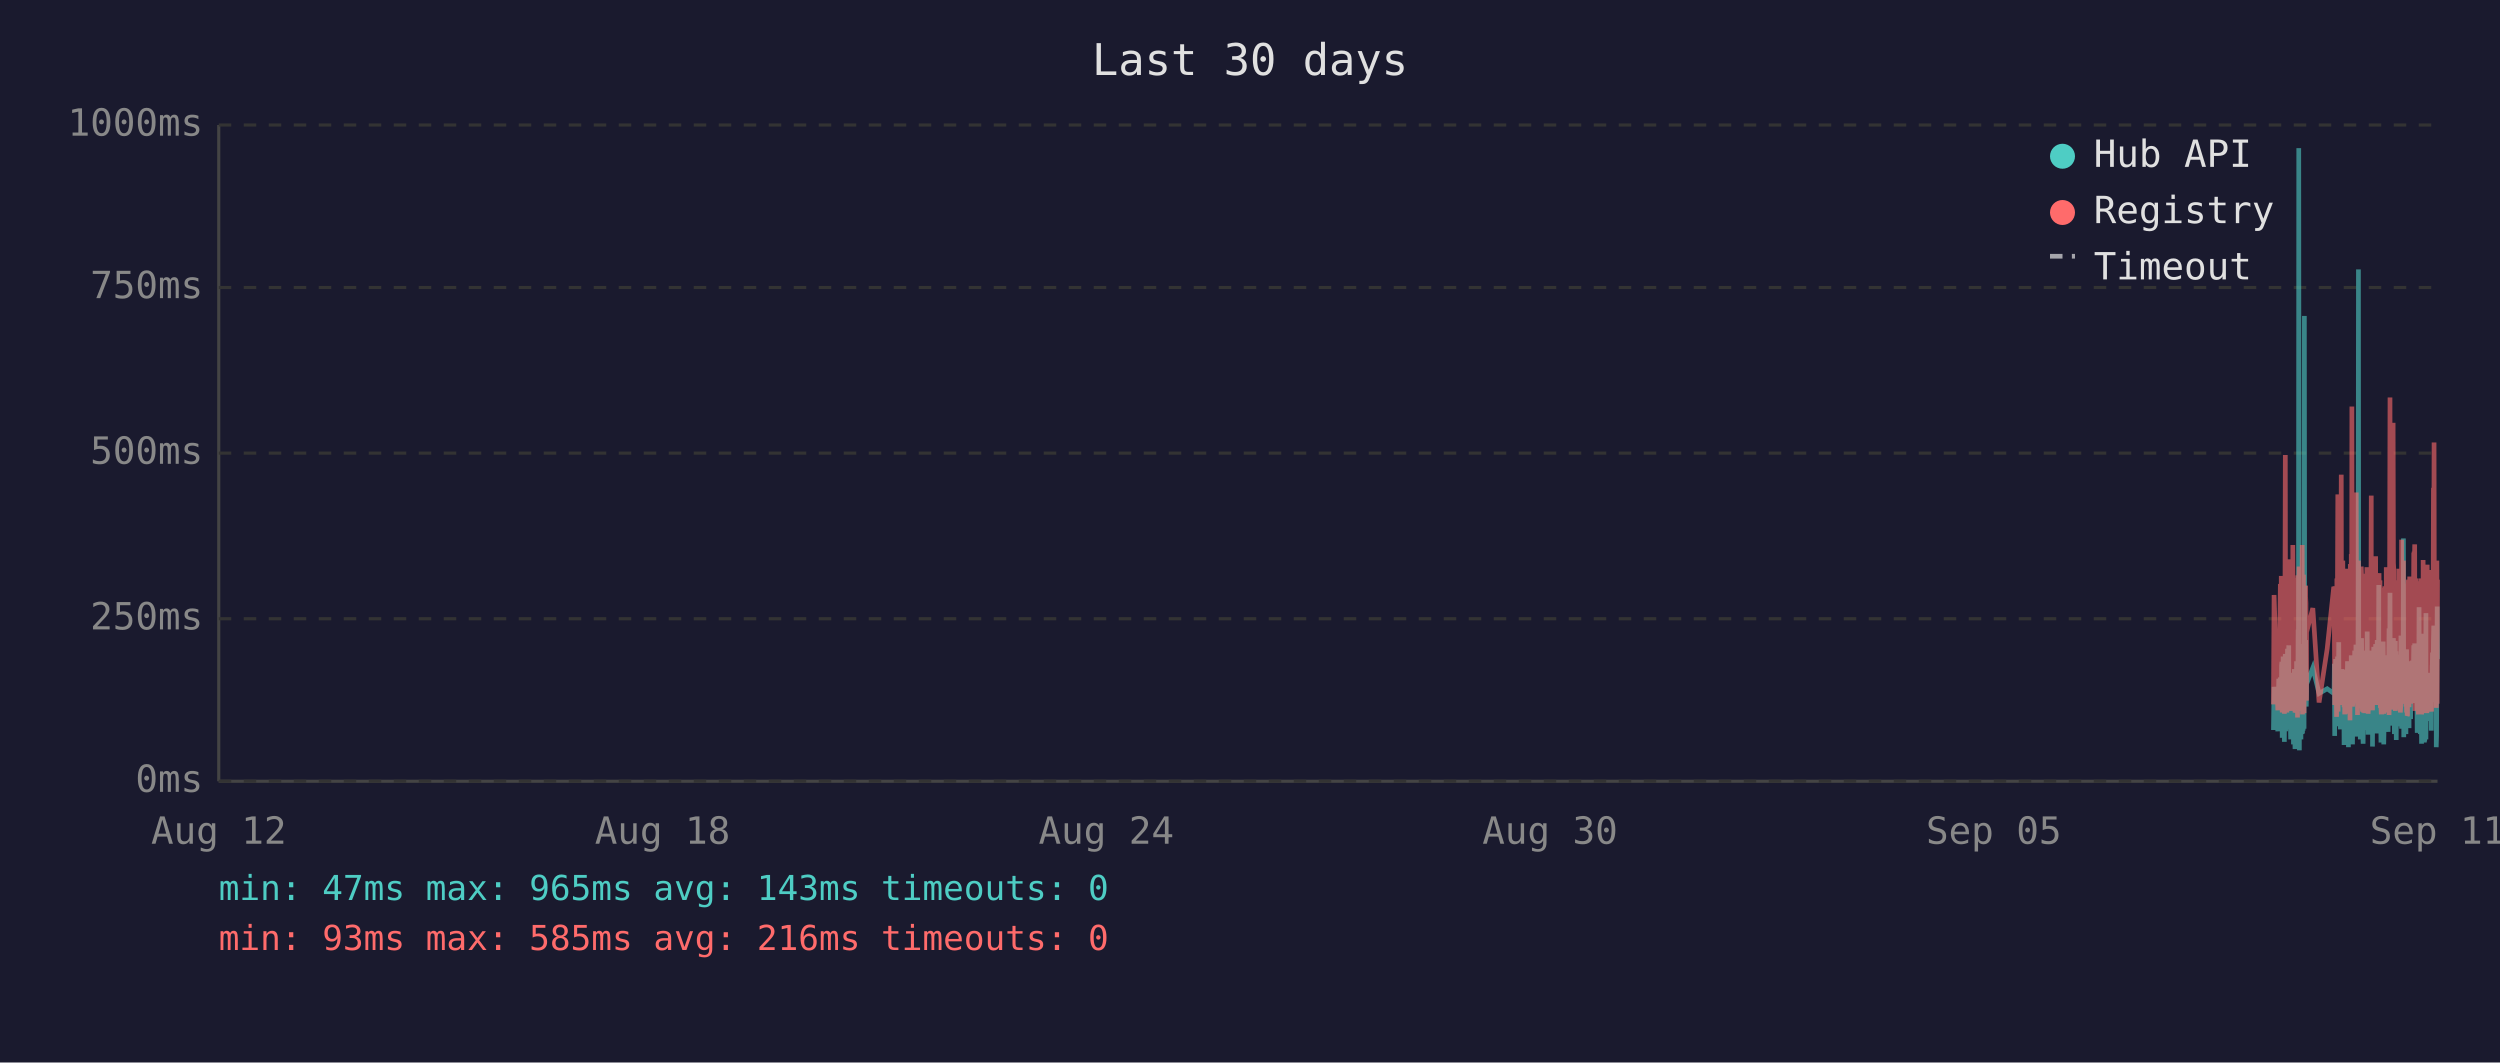
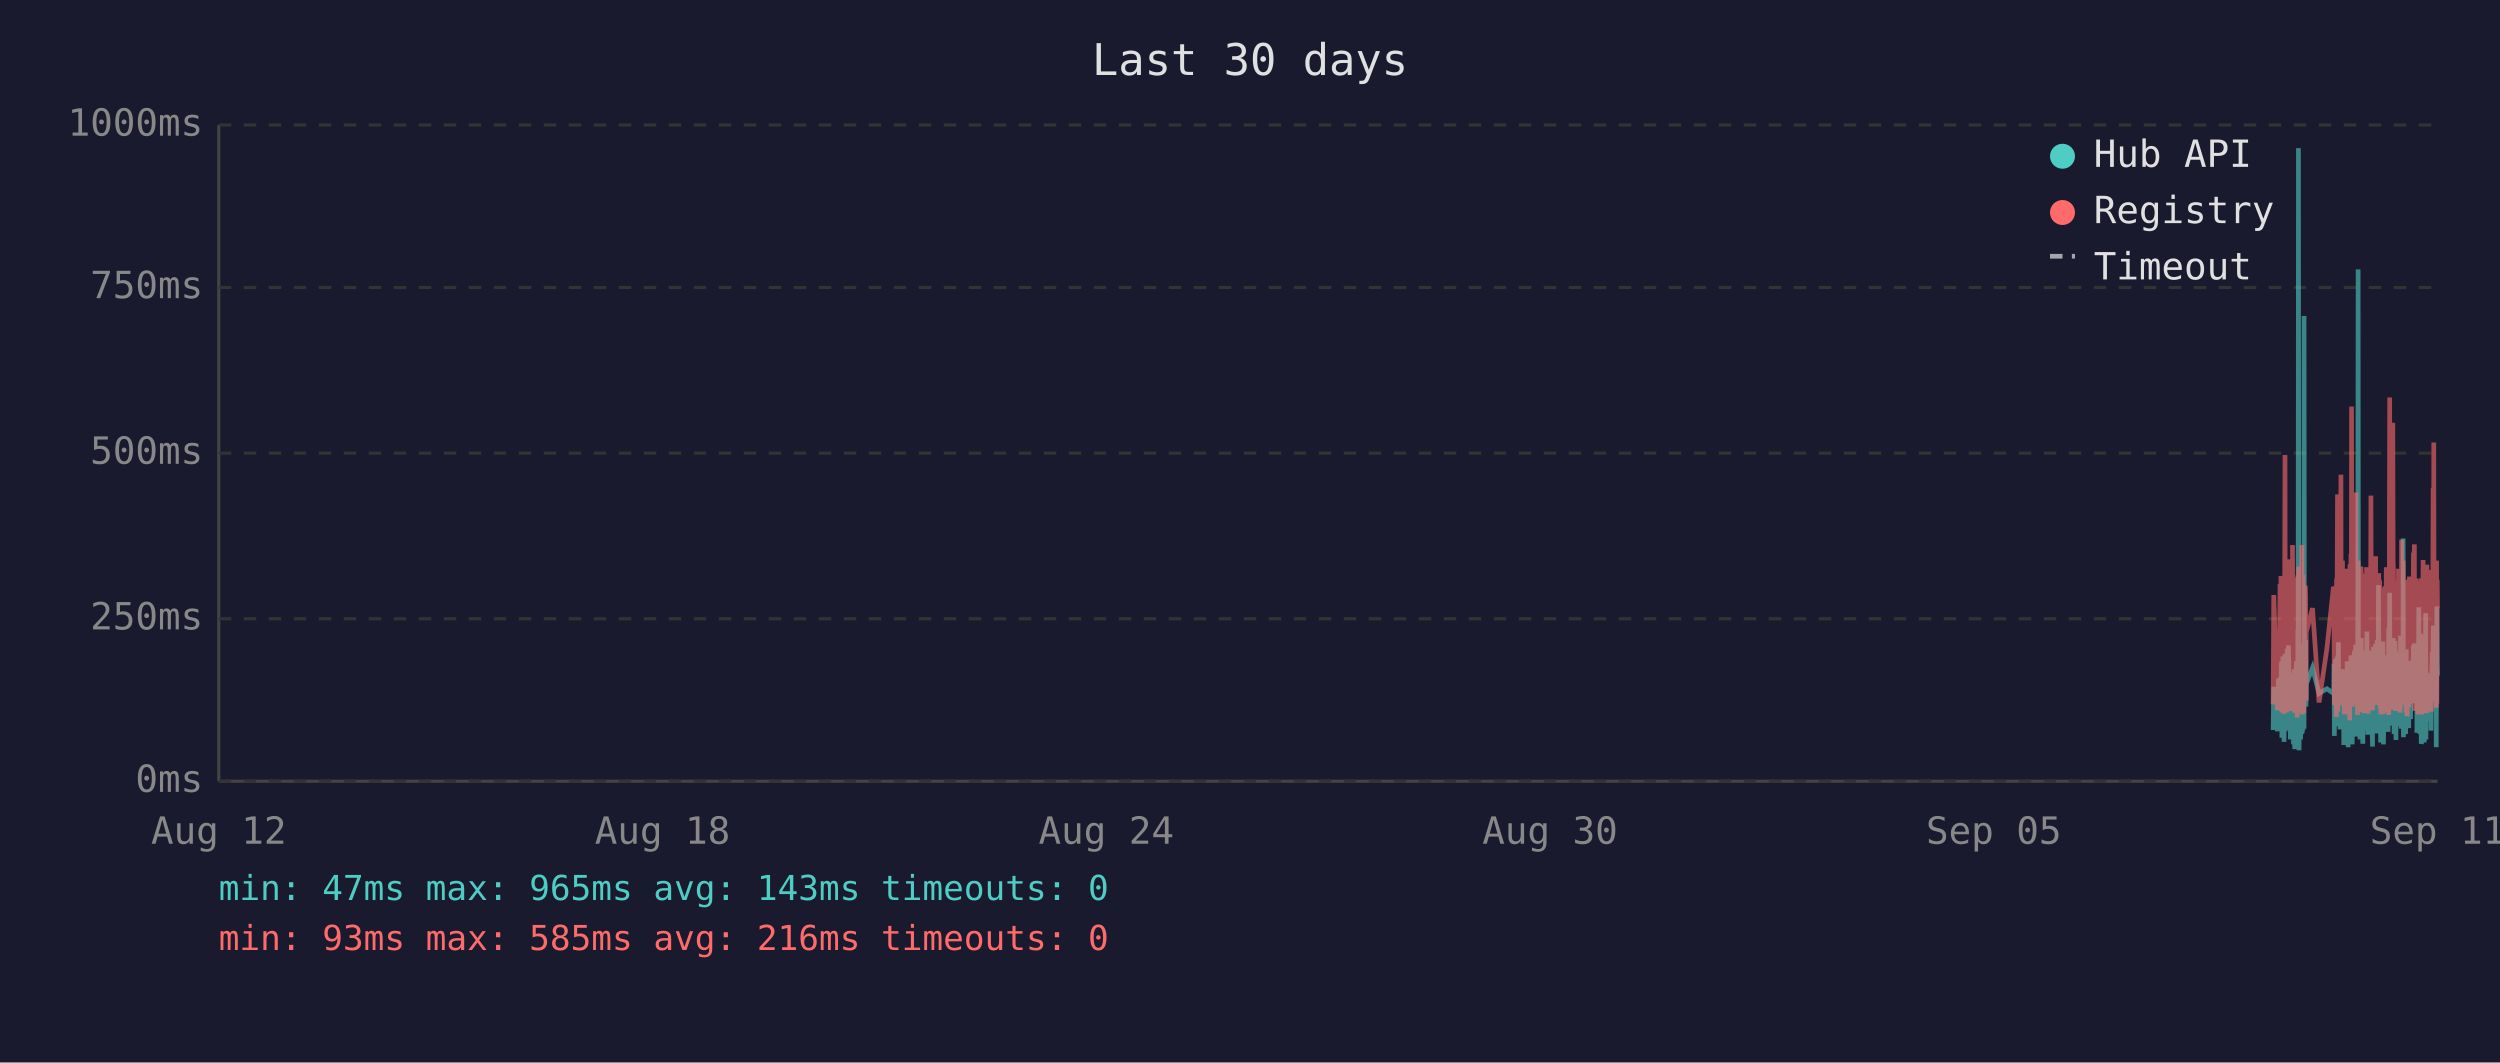
<svg xmlns="http://www.w3.org/2000/svg" viewBox="0 0 800 340" font-family="monospace" font-size="12">
  <rect width="800" height="340" fill="#1a1a2e" />
  <text x="400" y="24" fill="#e0e0e0" font-size="14" text-anchor="middle">Last 30 days</text>
  <line x1="70" y1="40" x2="70" y2="250" stroke="#444" stroke-width="1" />
  <line x1="70" y1="250" x2="780" y2="250" stroke="#444" stroke-width="1" />
  <line x1="70" y1="250" x2="780" y2="250" stroke="#333" stroke-width="1" stroke-dasharray="4" />
  <text x="65" y="250" fill="#888" text-anchor="end" dominant-baseline="middle">0ms</text>
  <line x1="70" y1="198" x2="780" y2="198" stroke="#333" stroke-width="1" stroke-dasharray="4" />
  <text x="65" y="198" fill="#888" text-anchor="end" dominant-baseline="middle">250ms</text>
  <line x1="70" y1="145" x2="780" y2="145" stroke="#333" stroke-width="1" stroke-dasharray="4" />
  <text x="65" y="145" fill="#888" text-anchor="end" dominant-baseline="middle">500ms</text>
  <line x1="70" y1="92" x2="780" y2="92" stroke="#333" stroke-width="1" stroke-dasharray="4" />
  <text x="65" y="92" fill="#888" text-anchor="end" dominant-baseline="middle">750ms</text>
  <line x1="70" y1="40" x2="780" y2="40" stroke="#333" stroke-width="1" stroke-dasharray="4" />
  <text x="65" y="40" fill="#888" text-anchor="end" dominant-baseline="middle">1000ms</text>
  <text x="70" y="270" fill="#888" text-anchor="middle">Aug 12</text>
  <text x="212" y="270" fill="#888" text-anchor="middle">Aug 18</text>
  <text x="354" y="270" fill="#888" text-anchor="middle">Aug 24</text>
  <text x="496" y="270" fill="#888" text-anchor="middle">Aug 30</text>
  <text x="638" y="270" fill="#888" text-anchor="middle">Sep 05</text>
  <text x="780" y="270" fill="#888" text-anchor="middle">Sep 11</text>
-   <polyline points="727.5,233.6 727.7,219.8 728.9,234.0 729.2,217.2 729.3,223.3 729.7,216.8 729.8,222.3 729.9,224.2 730.0,225.0 730.0,233.6 730.1,213.0 730.2,211.8 730.3,236.1 730.3,235.1 730.4,223.8 730.5,221.2 730.5,222.3 730.6,210.1 730.7,223.3 730.8,234.7 730.9,220.6 730.9,218.9 731.0,237.4 731.1,223.1 731.2,210.9 731.3,209.3 731.4,234.0 731.4,217.0 731.5,214.3 731.6,230.9 731.7,233.4 731.8,220.6 731.8,221.2 731.9,220.6 731.9,215.8 732.0,207.6 732.1,216.6 732.2,213.9 732.3,218.9 732.4,206.5 732.4,211.4 732.5,228.4 732.6,226.1 732.7,220.2 732.8,221.2 732.9,221.9 732.9,228.8 733.0,236.6 733.1,221.9 733.2,215.3 733.3,231.1 733.4,221.9 733.4,221.2 733.5,218.7 733.6,234.7 733.7,221.2 733.8,218.1 733.9,223.1 733.9,238.2 734.0,220.8 734.1,224.8 734.2,214.1 734.3,232.6 734.4,239.7 734.4,237.6 734.5,232.6 734.6,219.1 734.7,219.8 734.8,217.2 734.9,213.2 734.9,211.6 735.0,220.2 735.1,216.6 735.2,222.5 735.2,234.7 735.3,229.4 735.3,225.6 735.4,201.5 735.5,223.8 735.6,47.4 735.7,196.0 735.8,240.1 735.8,231.1 735.9,221.0 736.0,225.0 736.1,217.9 736.2,212.8 736.3,236.6 736.3,222.7 736.4,222.9 736.5,221.0 736.6,234.9 736.7,209.0 736.8,234.7 736.8,213.5 736.9,206.1 737.0,233.8 737.1,220.2 737.2,230.7 737.3,223.8 737.3,233.2 737.4,101.1 737.5,207.2 737.6,217.9 737.7,218.9 737.8,224.4 737.8,204.8 737.9,216.6 738.0,226.1 738.1,221.2 738.1,218.9 740.1,213.7 742.1,221.9 744.7,220.4 746.8,221.9 746.9,221.0 747.0,212.4 747.1,235.5 747.1,214.1 747.2,215.3 747.3,214.3 747.4,210.9 747.5,219.5 747.6,221.0 747.6,222.9 747.7,232.4 747.8,217.4 747.9,231.1 748.0,210.1 748.1,216.0 748.1,232.2 748.2,226.1 748.3,216.2 748.4,205.5 748.5,230.3 748.5,217.4 748.6,224.4 748.7,232.2 748.8,215.8 748.9,233.4 749.0,214.5 749.1,219.3 749.2,221.9 749.3,227.3 749.4,214.1 749.5,222.9 749.5,215.6 749.6,218.3 749.7,220.0 749.8,215.1 749.9,230.1 750.0,214.3 750.0,215.8 750.1,238.4 750.2,223.8 750.3,238.0 750.4,222.1 750.5,222.1 750.5,230.5 750.6,220.2 750.7,216.8 750.8,225.6 750.9,236.1 751.0,221.9 751.0,216.8 751.1,220.6 751.2,211.6 751.3,216.6 751.4,233.8 751.5,239.1 751.5,234.9 751.6,227.3 751.7,229.4 751.8,211.6 751.9,215.1 751.9,215.8 752.0,236.1 752.0,235.3 752.1,221.7 752.2,216.8 752.3,233.8 752.4,209.7 752.4,223.8 752.5,222.7 752.6,216.6 752.7,229.4 752.8,238.2 752.9,229.6 752.9,220.4 753.0,214.5 753.1,220.4 753.2,229.8 753.3,221.2 753.4,219.3 753.4,217.4 753.5,208.2 753.6,218.5 753.7,208.2 753.8,218.9 753.9,206.3 753.9,235.7 754.0,212.2 754.1,213.9 754.2,219.8 754.3,218.7 754.4,233.0 754.4,219.3 754.5,226.1 754.6,197.1 754.7,86.2 754.8,216.0 754.9,233.8 754.9,208.2 755.0,213.0 755.1,210.3 755.2,223.3 755.3,236.6 755.4,217.9 755.4,205.9 755.5,216.4 755.6,216.4 755.7,204.2 755.8,216.4 755.8,219.8 755.9,213.7 755.9,231.7 756.0,223.1 756.1,234.9 756.2,238.0 756.3,228.2 756.3,231.5 756.4,222.1 756.5,222.1 756.6,233.6 756.7,219.5 756.8,208.2 756.8,225.8 756.9,212.8 757.0,221.0 757.1,233.2 757.2,224.4 757.3,231.5 757.3,216.0 757.4,218.9 757.5,202.1 757.6,224.6 757.7,217.7 757.8,235.1 757.8,222.9 757.9,226.1 758.0,221.4 758.1,219.8 758.2,211.4 758.3,212.2 758.3,220.8 758.4,208.2 758.5,221.4 758.6,222.5 758.7,214.9 758.8,220.2 758.8,209.0 758.9,219.5 759.0,220.2 759.1,215.3 759.2,218.7 759.2,233.4 759.2,238.9 759.3,210.9 759.4,223.5 759.5,213.2 759.6,207.0 759.7,219.5 759.7,216.4 759.8,223.3 759.9,224.2 760.0,215.3 760.1,210.9 760.2,221.0 760.2,206.1 760.3,233.0 760.4,220.4 760.5,210.7 760.6,220.2 760.7,234.7 760.7,204.8 760.8,219.1 760.9,228.6 761.0,214.3 761.1,222.3 761.2,187.2 761.2,208.6 761.3,221.2 761.4,207.4 761.5,220.6 761.6,221.4 761.7,228.4 761.7,223.5 761.8,226.5 761.9,237.6 761.9,221.4 762.0,234.2 762.1,220.8 762.2,214.9 762.2,234.5 762.3,217.0 762.4,227.1 762.5,221.7 762.6,205.3 762.7,215.6 762.7,226.5 762.8,238.2 762.9,232.6 763.0,223.3 763.1,216.8 763.1,234.0 763.2,225.4 763.3,218.1 763.4,209.9 763.5,218.3 763.6,225.6 763.6,209.7 763.7,211.6 763.8,224.0 763.9,219.1 763.9,221.4 764.0,223.8 764.1,233.4 764.1,226.7 764.2,234.2 764.3,222.9 764.4,213.0 764.5,201.1 764.6,229.2 764.6,220.8 764.7,215.8 764.8,189.7 764.9,223.5 765.0,208.8 765.1,223.3 765.1,217.7 765.2,207.8 765.3,218.1 765.4,213.9 765.5,212.0 765.6,218.9 765.6,218.3 765.7,232.2 765.8,206.3 765.9,204.2 766.0,218.5 766.1,230.9 766.1,218.3 766.2,234.9 766.3,229.8 766.4,215.3 766.5,205.1 766.5,232.6 766.6,231.1 766.7,208.4 766.8,236.8 766.9,218.9 767.0,228.6 767.0,228.4 767.1,209.5 767.2,217.0 767.3,232.4 767.4,230.1 767.5,212.8 767.5,223.8 767.6,221.4 767.7,232.2 767.8,218.1 767.9,222.5 768.0,229.4 768.0,221.2 768.1,230.3 768.2,224.2 768.3,203.4 768.4,208.2 768.5,233.2 768.5,222.9 768.6,228.2 768.7,216.6 768.8,219.3 768.9,221.0 769.0,214.5 769.0,211.8 769.1,172.3 769.2,235.9 769.3,230.9 769.4,211.6 769.5,209.5 769.5,217.2 769.6,218.7 769.7,220.0 769.8,215.3 769.9,234.9 769.9,227.3 770.0,213.9 770.1,207.8 770.2,230.1 770.3,225.4 770.4,233.0 770.4,215.1 770.5,225.0 770.6,219.3 770.7,220.8 770.7,220.6 770.8,225.0 770.9,233.0 770.9,211.6 771.0,222.9 771.1,220.0 771.2,225.0 771.3,213.7 771.4,213.7 771.4,230.1 771.5,213.5 771.6,224.2 771.7,214.9 771.8,224.2 771.9,211.4 772.0,218.7 772.0,212.8 772.1,215.1 772.2,225.0 772.3,213.7 772.4,206.5 772.5,213.9 772.5,217.7 772.6,219.1 772.7,205.9 772.8,224.0 772.9,212.4 772.9,216.4 773.0,219.8 773.1,220.6 773.2,215.3 773.3,222.5 773.4,224.6 773.4,223.1 773.5,234.5 773.6,230.9 773.7,229.6 773.8,224.6 773.9,225.2 773.9,216.6 774.0,218.3 774.1,194.3 774.2,231.1 774.3,223.3 774.4,207.4 774.4,216.2 774.5,234.9 774.6,231.7 774.7,212.8 774.8,226.5 774.9,238.0 774.9,237.6 775.0,221.4 775.1,219.5 775.2,220.4 775.3,217.2 775.4,217.9 775.4,202.8 775.5,216.6 775.6,224.4 775.7,215.6 775.8,215.1 775.8,237.6 775.8,219.8 775.9,237.2 776.0,233.2 776.1,222.9 776.2,224.2 776.3,196.2 776.3,236.6 776.4,217.9 776.5,218.9 776.6,223.3 776.7,218.5 776.8,224.4 776.8,217.2 776.9,217.7 777.0,216.4 777.1,228.2 777.2,217.0 777.3,216.4 777.3,217.0 777.4,224.8 777.5,230.7 777.6,222.5 777.7,218.5 777.8,221.2 777.8,215.3 777.9,217.4 778.0,233.8 778.1,217.4 778.2,224.6 778.3,212.8 778.3,214.9 778.4,208.8 778.5,214.1 778.6,215.3 778.7,204.8 778.8,200.2 778.8,223.3 778.9,211.4 779.0,209.3 779.1,205.1 779.2,215.1 779.3,223.5 779.3,224.2 779.4,209.9 779.5,216.8 779.6,214.9 779.6,239.1 779.7,235.5 779.8,216.4 779.8,214.7 779.9,194.1 780.0,210.9" fill="none" stroke="#4ecdc4" stroke-width="1.5" opacity="0.6" />
-   <polyline points="727.5,225.4 727.7,190.4 728.9,227.3 729.2,201.7 729.3,226.5 729.7,187.6 729.8,187.6 729.9,215.8 730.0,184.3 730.0,224.6 730.1,206.3 730.2,192.5 730.3,228.0 730.3,225.8 730.4,209.0 730.5,204.0 730.5,209.0 730.6,196.2 730.7,224.4 730.8,225.8 730.9,206.1 730.9,204.2 731.0,228.4 731.1,222.3 731.2,186.0 731.3,145.6 731.4,226.3 731.4,215.1 731.5,226.3 731.6,224.2 731.7,226.5 731.8,228.0 731.8,228.0 731.9,206.5 731.9,198.1 732.0,181.3 732.1,193.1 732.2,199.4 732.3,181.1 732.4,201.1 732.4,196.7 732.5,223.5 732.6,214.9 732.7,179.0 732.8,185.3 732.9,227.5 732.9,225.8 733.0,226.7 733.1,185.7 733.2,209.5 733.3,224.4 733.4,184.9 733.4,184.5 733.5,206.3 733.6,225.0 733.7,174.4 733.8,200.7 733.9,185.3 733.9,226.5 734.0,186.4 734.1,222.7 734.2,190.8 734.3,216.6 734.4,227.5 734.4,228.0 734.5,227.7 734.6,186.6 734.7,210.5 734.8,200.2 734.9,200.4 734.9,198.1 735.0,206.1 735.1,190.4 735.2,184.9 735.2,229.6 735.3,217.7 735.3,184.1 735.4,188.3 735.5,216.6 735.6,187.8 735.7,181.3 735.8,227.5 735.8,225.6 735.9,207.4 736.0,226.5 736.1,201.3 736.2,193.9 736.3,226.9 736.3,184.1 736.4,209.0 736.5,185.5 736.6,225.8 736.7,174.4 736.8,228.6 736.8,192.7 736.9,197.5 737.0,224.0 737.1,183.9 737.2,225.0 737.3,228.2 737.3,216.0 737.4,209.9 737.5,192.2 737.6,193.3 737.7,221.7 737.8,187.4 737.8,191.0 737.9,192.9 738.0,217.2 738.1,224.2 738.1,202.3 740.1,194.6 742.1,224.8 744.7,207.6 746.8,187.8 746.9,188.7 747.0,201.7 747.1,225.6 747.1,191.0 747.2,187.6 747.3,190.8 747.4,190.6 747.5,208.8 747.6,210.5 747.6,216.0 747.7,229.4 747.8,185.1 747.9,218.7 748.0,182.8 748.1,158.2 748.1,221.7 748.2,227.7 748.3,191.8 748.4,178.8 748.5,225.4 748.5,203.0 748.6,219.5 748.7,219.3 748.8,205.3 748.9,225.6 749.0,182.0 749.1,181.3 749.2,151.9 749.3,218.5 749.4,189.1 749.5,208.0 749.5,207.4 749.6,210.1 749.7,179.4 749.8,202.1 749.9,224.2 750.0,194.3 750.0,189.9 750.1,226.3 750.2,196.4 750.3,228.6 750.4,206.5 750.5,217.4 750.5,224.4 750.6,182.0 750.7,191.4 750.8,228.4 750.9,225.4 751.0,225.2 751.0,187.6 751.1,184.7 751.2,196.7 751.3,204.0 751.4,223.8 751.5,224.4 751.5,226.9 751.6,215.6 751.7,216.8 751.8,210.1 751.9,208.2 751.9,205.9 752.0,230.5 752.0,228.4 752.1,180.5 752.2,186.4 752.3,223.8 752.4,177.3 752.4,184.7 752.5,225.8 752.6,130.1 752.7,217.2 752.8,226.1 752.9,224.8 752.9,181.8 753.0,190.8 753.1,201.7 753.2,225.0 753.3,221.0 753.4,183.4 753.4,192.7 753.5,199.2 753.6,184.9 753.7,182.2 753.8,183.9 753.9,178.4 753.9,224.2 754.0,157.6 754.1,197.7 754.2,208.6 754.3,184.5 754.4,214.1 754.4,228.8 754.5,206.5 754.6,194.6 754.7,179.4 754.8,186.6 754.9,221.9 754.9,214.1 755.0,203.6 755.1,197.3 755.2,208.8 755.3,225.2 755.4,190.6 755.4,194.6 755.5,189.5 755.6,181.3 755.7,184.5 755.8,191.4 755.8,188.1 755.9,192.7 755.9,226.1 756.0,227.7 756.1,225.0 756.2,223.5 756.3,215.3 756.3,228.0 756.4,215.1 756.5,184.5 756.6,215.3 756.7,228.2 756.8,197.3 756.8,184.3 756.9,224.4 757.0,183.6 757.1,225.6 757.2,185.3 757.3,224.8 757.3,226.3 757.4,181.5 757.5,190.8 757.6,213.5 757.7,189.7 757.8,225.0 757.8,228.4 757.9,226.3 758.0,217.7 758.1,203.4 758.2,199.6 758.3,194.8 758.3,185.3 758.4,199.4 758.5,188.9 758.6,215.1 758.7,190.6 758.8,158.6 758.8,192.7 758.9,187.8 759.0,207.8 759.1,195.0 759.2,184.1 759.2,216.0 759.2,227.3 759.3,183.6 759.4,223.8 759.5,194.3 759.6,182.8 759.7,185.1 759.7,202.3 759.8,204.4 759.9,220.6 760.0,189.3 760.1,207.8 760.2,181.3 760.2,178.0 760.3,223.3 760.4,183.4 760.5,191.6 760.6,204.0 760.7,225.6 760.7,195.8 760.8,210.1 760.9,222.9 761.0,189.1 761.1,207.0 761.2,191.2 761.2,197.5 761.3,183.4 761.4,197.9 761.5,193.5 761.6,185.7 761.7,226.5 761.7,225.4 761.8,210.9 761.9,226.7 761.9,225.2 762.0,228.6 762.1,210.1 762.2,193.1 762.2,228.6 762.3,214.7 762.4,214.9 762.5,214.5 762.6,188.1 762.7,191.4 762.7,226.3 762.8,228.4 762.9,223.8 763.0,211.4 763.1,216.8 763.1,226.5 763.2,187.6 763.3,203.4 763.4,226.5 763.5,191.2 763.6,217.0 763.6,181.5 763.7,196.2 763.8,228.0 763.9,191.8 763.9,225.8 764.0,225.8 764.1,227.5 764.1,218.3 764.2,227.7 764.3,183.9 764.4,190.6 764.5,228.8 764.6,222.9 764.6,223.8 764.7,170.4 764.8,127.2 764.9,196.0 765.0,199.6 765.1,227.1 765.1,188.9 765.2,191.6 765.3,209.0 765.4,192.5 765.5,188.5 765.6,182.2 765.6,209.0 765.7,225.6 765.8,135.3 765.9,180.1 766.0,182.0 766.1,225.2 766.1,185.7 766.2,223.8 766.3,225.8 766.4,189.1 766.5,207.0 766.5,227.5 766.6,216.0 766.7,197.1 766.8,222.5 766.9,214.5 767.0,217.2 767.0,223.8 767.1,189.5 767.2,186.8 767.3,223.5 767.4,223.3 767.5,189.9 767.5,226.5 767.6,182.0 767.7,224.2 767.8,205.3 767.9,227.1 768.0,224.0 768.0,185.1 768.1,228.0 768.2,226.5 768.3,184.5 768.4,207.2 768.5,218.3 768.5,172.7 768.6,224.4 768.7,195.0 768.8,189.7 768.9,181.3 769.0,185.1 769.0,197.5 769.1,179.4 769.2,224.0 769.3,225.2 769.4,192.2 769.5,205.9 769.5,207.4 769.6,210.5 769.7,224.4 769.8,191.4 769.9,226.1 769.9,218.3 770.0,189.3 770.1,228.0 770.2,209.0 770.3,229.0 770.4,228.8 770.4,192.9 770.5,187.0 770.6,187.6 770.7,185.5 770.7,208.0 770.8,224.6 770.9,226.3 770.9,200.4 771.0,216.4 771.1,184.5 771.2,207.2 771.3,190.8 771.4,191.8 771.4,225.2 771.5,190.8 771.6,208.2 771.7,191.2 771.8,188.1 771.9,194.1 772.0,187.0 772.0,193.1 772.1,189.7 772.2,224.2 772.3,193.3 772.4,176.9 772.5,188.9 772.5,176.5 772.6,180.7 772.7,174.2 772.8,227.5 772.9,185.7 772.9,191.0 773.0,207.2 773.1,185.1 773.2,192.0 773.3,216.6 773.4,226.3 773.4,208.0 773.5,226.5 773.6,227.3 773.7,218.9 773.8,227.1 773.9,228.6 773.9,191.6 774.0,227.1 774.1,198.6 774.2,227.3 774.3,218.9 774.4,186.0 774.4,191.0 774.5,224.6 774.6,228.6 774.7,185.1 774.8,217.4 774.9,223.8 774.9,228.6 775.0,227.3 775.1,206.1 775.2,206.1 775.3,193.9 775.4,188.9 775.4,179.2 775.5,200.0 775.6,226.7 775.7,193.9 775.8,192.0 775.8,227.3 775.8,204.8 775.9,227.5 776.0,226.5 776.1,225.4 776.2,226.7 776.3,193.3 776.3,228.2 776.4,193.1 776.5,209.0 776.6,228.2 776.7,180.7 776.8,210.9 776.8,197.7 776.9,192.9 777.0,193.5 777.1,215.8 777.2,199.8 777.3,207.2 777.3,224.4 777.4,224.6 777.5,214.7 777.6,186.2 777.7,225.2 777.8,182.4 777.8,190.6 777.9,197.5 778.0,226.5 778.1,227.7 778.2,212.0 778.3,191.8 778.3,189.3 778.4,194.3 778.5,191.4 778.6,191.4 778.7,156.1 778.8,209.9 778.8,184.3 778.9,141.6 779.0,198.8 779.1,200.7 779.2,195.8 779.3,223.8 779.3,185.7 779.4,197.7 779.5,191.0 779.6,193.5 779.6,226.5 779.7,223.1 779.8,191.6 779.8,179.4 779.9,225.2 780.0,185.5" fill="none" stroke="#ff6b6b" stroke-width="1.5" opacity="0.6" />
+   <polyline points="727.4,233.6 727.6,219.8 728.8,234.0 729.1,217.2 729.3,223.3 729.6,216.8 729.7,222.3 729.8,224.2 729.9,225.0 730.0,233.6 730.0,213.0 730.1,211.8 730.2,236.1 730.2,235.1 730.3,223.8 730.4,221.2 730.5,222.3 730.5,210.1 730.6,223.3 730.7,234.7 730.8,220.6 730.9,218.9 730.9,237.4 731.0,223.1 731.1,210.9 731.2,209.3 731.3,234.0 731.4,217.0 731.4,214.3 731.5,230.9 731.6,233.4 731.7,220.6 731.7,221.2 731.8,220.6 731.9,215.8 731.9,207.6 732.0,216.6 732.1,213.9 732.2,218.9 732.3,206.5 732.4,211.4 732.4,228.4 732.5,226.1 732.6,220.2 732.7,221.2 732.8,221.9 732.9,228.8 732.9,236.6 733.0,221.9 733.1,215.3 733.2,231.1 733.3,221.9 733.4,221.2 733.4,218.7 733.5,234.7 733.6,221.2 733.7,218.1 733.8,223.1 733.9,238.2 733.9,220.8 734.0,224.8 734.1,214.1 734.2,232.6 734.3,239.7 734.4,237.6 734.4,232.6 734.5,219.1 734.6,219.8 734.7,217.2 734.8,213.2 734.9,211.6 734.9,220.2 735.0,216.6 735.1,222.5 735.1,234.7 735.2,229.4 735.3,225.6 735.3,201.5 735.4,223.8 735.5,47.4 735.6,196.0 735.7,240.1 735.8,231.1 735.8,221.0 735.9,225.0 736.0,217.9 736.1,212.8 736.2,236.6 736.3,222.7 736.3,222.9 736.4,221.0 736.5,234.9 736.6,209.0 736.7,234.7 736.8,213.5 736.8,206.1 736.9,233.8 737.0,220.2 737.1,230.7 737.2,223.8 737.3,233.2 737.3,101.1 737.4,207.2 737.5,217.9 737.6,218.9 737.7,224.4 737.8,204.8 737.8,216.6 737.9,226.1 738.0,221.2 738.0,218.9 740.0,213.7 742.1,221.9 744.6,220.4 746.7,221.9 746.8,221.0 746.9,212.4 747.0,235.5 747.1,214.1 747.1,215.3 747.2,214.3 747.3,210.9 747.4,219.5 747.5,221.0 747.6,222.9 747.6,232.4 747.7,217.4 747.8,231.1 747.9,210.1 748.0,216.0 748.1,232.2 748.1,226.1 748.2,216.2 748.3,205.5 748.4,230.3 748.5,217.4 748.5,224.4 748.6,232.2 748.7,215.8 748.8,233.4 748.9,214.5 749.0,219.3 749.1,221.9 749.2,227.3 749.3,214.1 749.4,222.9 749.5,215.6 749.5,218.3 749.6,220.0 749.7,215.1 749.8,230.1 749.9,214.3 750.0,215.8 750.0,238.4 750.1,223.8 750.2,238.0 750.3,222.1 750.4,222.1 750.5,230.5 750.5,220.2 750.6,216.8 750.7,225.6 750.8,236.1 750.9,221.9 751.0,216.8 751.0,220.6 751.1,211.6 751.2,216.6 751.3,233.8 751.4,239.1 751.5,234.9 751.5,227.3 751.6,229.4 751.7,211.6 751.8,215.1 751.9,215.8 751.9,236.1 751.9,235.3 752.0,221.7 752.1,216.8 752.2,233.8 752.3,209.7 752.4,223.8 752.4,222.7 752.5,216.6 752.6,229.4 752.7,238.2 752.8,229.6 752.9,220.4 752.9,214.5 753.0,220.4 753.1,229.8 753.2,221.2 753.3,219.3 753.4,217.4 753.4,208.2 753.5,218.5 753.6,208.2 753.7,218.9 753.8,206.3 753.9,235.7 753.9,212.2 754.0,213.9 754.1,219.8 754.2,218.7 754.3,233.0 754.4,219.3 754.4,226.1 754.5,197.1 754.6,86.2 754.7,216.0 754.8,233.8 754.9,208.2 754.9,213.0 755.0,210.3 755.1,223.3 755.2,236.6 755.3,217.9 755.4,205.9 755.4,216.4 755.5,216.4 755.6,204.2 755.7,216.4 755.8,219.8 755.8,213.7 755.8,231.7 755.9,223.1 756.0,234.9 756.1,238.0 756.2,228.2 756.3,231.5 756.3,222.1 756.4,222.1 756.5,233.6 756.6,219.5 756.7,208.2 756.8,225.8 756.8,212.8 756.9,221.0 757.0,233.2 757.1,224.4 757.2,231.5 757.3,216.0 757.3,218.9 757.4,202.1 757.5,224.6 757.6,217.7 757.7,235.1 757.8,222.9 757.8,226.1 757.9,221.4 758.0,219.8 758.1,211.4 758.2,212.2 758.3,220.8 758.3,208.2 758.4,221.4 758.5,222.5 758.6,214.9 758.7,220.2 758.8,209.0 758.8,219.5 758.9,220.2 759.0,215.3 759.1,218.7 759.1,233.4 759.2,238.9 759.3,210.9 759.3,223.5 759.4,213.2 759.5,207.0 759.6,219.5 759.7,216.4 759.7,223.3 759.8,224.2 759.9,215.3 760.0,210.9 760.1,221.0 760.2,206.1 760.2,233.0 760.3,220.4 760.4,210.7 760.5,220.2 760.6,234.7 760.7,204.8 760.7,219.1 760.8,228.6 760.9,214.3 761.0,222.3 761.1,187.2 761.2,208.6 761.2,221.2 761.3,207.4 761.4,220.6 761.5,221.4 761.6,228.4 761.7,223.5 761.7,226.5 761.8,237.6 761.8,221.4 761.9,234.2 762.0,220.8 762.1,214.9 762.2,234.5 762.2,217.0 762.3,227.1 762.4,221.7 762.5,205.3 762.6,215.6 762.7,226.5 762.7,238.2 762.8,232.6 762.9,223.3 763.0,216.8 763.1,234.0 763.2,225.4 763.2,218.1 763.3,209.9 763.4,218.3 763.5,225.6 763.6,209.7 763.7,211.6 763.7,224.0 763.8,219.1 763.9,221.4 763.9,223.8 764.0,233.4 764.1,226.7 764.2,234.2 764.2,222.9 764.3,213.0 764.4,201.1 764.5,229.2 764.6,220.8 764.6,215.8 764.7,189.7 764.8,223.5 764.9,208.8 765.0,223.3 765.1,217.7 765.1,207.8 765.2,218.1 765.3,213.9 765.4,212.0 765.5,218.9 765.6,218.3 765.6,232.2 765.7,206.3 765.8,204.2 765.9,218.5 766.0,230.9 766.1,218.3 766.1,234.9 766.2,229.8 766.3,215.3 766.4,205.1 766.5,232.6 766.5,231.1 766.6,208.4 766.7,236.8 766.8,218.9 766.9,228.6 767.0,228.4 767.0,209.5 767.1,217.0 767.2,232.4 767.3,230.1 767.4,212.8 767.5,223.8 767.5,221.4 767.6,232.2 767.7,218.1 767.8,222.5 767.9,229.4 768.0,221.2 768.0,230.3 768.1,224.2 768.2,203.4 768.3,208.2 768.4,233.2 768.5,222.9 768.5,228.2 768.6,216.6 768.7,219.3 768.8,221.0 768.9,214.5 769.0,211.8 769.0,172.3 769.1,235.9 769.2,230.9 769.3,211.6 769.4,209.5 769.5,217.2 769.5,218.7 769.6,220.0 769.7,215.3 769.8,234.9 769.9,227.3 770.0,213.9 770.0,207.8 770.1,230.1 770.2,225.4 770.3,233.0 770.4,215.1 770.4,225.0 770.5,219.3 770.6,220.8 770.6,220.6 770.7,225.0 770.8,233.0 770.9,211.6 770.9,222.9 771.0,220.0 771.1,225.0 771.2,213.7 771.3,213.7 771.4,230.1 771.4,213.5 771.5,224.2 771.6,214.9 771.7,224.2 771.8,211.4 771.9,218.7 772.0,212.8 772.0,215.1 772.1,225.0 772.2,213.7 772.3,206.5 772.4,213.9 772.5,217.7 772.5,219.1 772.6,205.9 772.7,224.0 772.8,212.4 772.9,216.4 772.9,219.8 773.0,220.6 773.1,215.3 773.2,222.5 773.3,224.6 773.4,223.1 773.4,234.5 773.5,230.9 773.6,229.6 773.7,224.6 773.8,225.2 773.9,216.6 773.9,218.3 774.0,194.3 774.1,231.1 774.2,223.3 774.3,207.4 774.4,216.2 774.4,234.9 774.5,231.7 774.6,212.8 774.7,226.5 774.8,238.0 774.9,237.6 774.9,221.4 775.0,219.5 775.1,220.4 775.2,217.2 775.3,217.9 775.4,202.8 775.4,216.6 775.5,224.4 775.6,215.6 775.7,215.1 775.7,237.6 775.8,219.8 775.8,237.2 775.9,233.2 776.0,222.9 776.1,224.2 776.2,196.2 776.3,236.6 776.3,217.9 776.4,218.9 776.5,223.3 776.6,218.5 776.7,224.4 776.8,217.2 776.8,217.7 776.9,216.4 777.0,228.2 777.1,217.0 777.2,216.4 777.3,217.0 777.3,224.8 777.4,230.7 777.5,222.5 777.6,218.5 777.7,221.2 777.8,215.3 777.8,217.4 777.9,233.8 778.0,217.4 778.1,224.6 778.2,212.8 778.3,214.9 778.3,208.8 778.4,214.1 778.5,215.3 778.6,204.8 778.7,200.2 778.8,223.3 778.8,211.4 778.9,209.3 779.0,205.1 779.1,215.1 779.2,223.5 779.3,224.2 779.3,209.9 779.4,216.8 779.5,214.9 779.6,239.1 779.6,235.5 779.7,216.4 779.7,214.7 779.8,194.1 779.9,210.9 780.0,216.2" fill="none" stroke="#4ecdc4" stroke-width="1.5" opacity="0.6" />
+   <polyline points="727.4,225.4 727.6,190.4 728.8,227.3 729.1,201.7 729.3,226.5 729.6,187.6 729.7,187.6 729.8,215.8 729.9,184.3 730.0,224.6 730.0,206.3 730.1,192.5 730.2,228.0 730.2,225.8 730.3,209.0 730.4,204.0 730.5,209.0 730.5,196.2 730.6,224.4 730.7,225.8 730.8,206.1 730.9,204.2 730.9,228.4 731.0,222.3 731.1,186.0 731.2,145.6 731.3,226.3 731.4,215.1 731.4,226.3 731.5,224.2 731.6,226.5 731.7,228.0 731.7,228.0 731.8,206.5 731.9,198.1 731.9,181.3 732.0,193.1 732.1,199.4 732.2,181.1 732.3,201.1 732.4,196.7 732.4,223.5 732.5,214.9 732.6,179.0 732.7,185.3 732.8,227.5 732.9,225.8 732.9,226.7 733.0,185.7 733.1,209.5 733.2,224.4 733.3,184.9 733.4,184.5 733.4,206.3 733.5,225.0 733.6,174.4 733.7,200.7 733.8,185.3 733.9,226.5 733.9,186.4 734.0,222.7 734.1,190.8 734.2,216.6 734.3,227.5 734.4,228.0 734.4,227.7 734.5,186.6 734.6,210.5 734.7,200.2 734.8,200.4 734.9,198.1 734.9,206.1 735.0,190.4 735.1,184.9 735.1,229.6 735.2,217.7 735.3,184.1 735.3,188.3 735.4,216.6 735.5,187.8 735.6,181.3 735.7,227.5 735.8,225.6 735.8,207.4 735.9,226.5 736.0,201.3 736.1,193.9 736.2,226.9 736.3,184.1 736.3,209.0 736.4,185.5 736.5,225.8 736.6,174.4 736.7,228.6 736.8,192.7 736.8,197.5 736.9,224.0 737.0,183.9 737.1,225.0 737.2,228.2 737.3,216.0 737.3,209.9 737.4,192.2 737.5,193.3 737.6,221.7 737.7,187.4 737.8,191.0 737.8,192.9 737.9,217.2 738.0,224.2 738.0,202.3 740.0,194.6 742.1,224.8 744.6,207.6 746.7,187.8 746.8,188.7 746.9,201.7 747.0,225.6 747.1,191.0 747.1,187.6 747.2,190.8 747.3,190.6 747.4,208.8 747.5,210.5 747.6,216.0 747.6,229.4 747.7,185.1 747.8,218.7 747.9,182.8 748.0,158.2 748.1,221.7 748.1,227.7 748.2,191.8 748.3,178.8 748.4,225.4 748.5,203.0 748.5,219.5 748.6,219.3 748.7,205.3 748.8,225.6 748.9,182.0 749.0,181.3 749.1,151.9 749.2,218.5 749.3,189.1 749.4,208.0 749.5,207.4 749.5,210.1 749.6,179.4 749.7,202.1 749.8,224.2 749.9,194.3 750.0,189.9 750.0,226.3 750.1,196.4 750.2,228.6 750.3,206.5 750.4,217.4 750.5,224.4 750.5,182.0 750.6,191.4 750.7,228.4 750.8,225.4 750.9,225.2 751.0,187.6 751.0,184.7 751.1,196.7 751.2,204.0 751.3,223.8 751.4,224.4 751.5,226.9 751.5,215.6 751.6,216.8 751.7,210.1 751.8,208.2 751.9,205.9 751.9,230.5 751.9,228.4 752.0,180.5 752.1,186.4 752.2,223.8 752.3,177.3 752.4,184.7 752.4,225.8 752.5,130.1 752.6,217.2 752.7,226.1 752.8,224.8 752.9,181.8 752.9,190.8 753.0,201.7 753.1,225.0 753.2,221.0 753.3,183.4 753.4,192.7 753.4,199.2 753.5,184.9 753.6,182.2 753.7,183.9 753.8,178.4 753.9,224.2 753.9,157.6 754.0,197.7 754.1,208.6 754.2,184.5 754.3,214.1 754.4,228.8 754.4,206.5 754.5,194.6 754.6,179.4 754.7,186.6 754.8,221.9 754.9,214.1 754.9,203.6 755.0,197.3 755.1,208.8 755.2,225.2 755.3,190.6 755.4,194.6 755.4,189.5 755.5,181.3 755.6,184.5 755.7,191.4 755.8,188.1 755.8,192.7 755.8,226.1 755.9,227.7 756.0,225.0 756.1,223.5 756.2,215.3 756.3,228.0 756.3,215.1 756.4,184.5 756.5,215.3 756.6,228.2 756.7,197.3 756.8,184.3 756.8,224.4 756.9,183.6 757.0,225.6 757.1,185.3 757.2,224.8 757.3,226.3 757.3,181.5 757.4,190.8 757.5,213.5 757.6,189.7 757.7,225.0 757.8,228.4 757.8,226.3 757.9,217.7 758.0,203.4 758.1,199.6 758.2,194.8 758.3,185.3 758.3,199.4 758.4,188.9 758.5,215.1 758.6,190.6 758.7,158.6 758.8,192.7 758.8,187.8 758.9,207.8 759.0,195.0 759.1,184.1 759.1,216.0 759.2,227.3 759.3,183.6 759.3,223.8 759.4,194.3 759.5,182.8 759.6,185.1 759.7,202.3 759.7,204.4 759.8,220.6 759.9,189.3 760.0,207.8 760.1,181.3 760.2,178.0 760.2,223.3 760.3,183.4 760.4,191.6 760.5,204.0 760.6,225.6 760.7,195.8 760.7,210.1 760.8,222.9 760.9,189.1 761.0,207.0 761.1,191.2 761.2,197.5 761.2,183.4 761.3,197.9 761.4,193.5 761.5,185.7 761.6,226.5 761.7,225.4 761.7,210.9 761.8,226.7 761.8,225.2 761.9,228.6 762.0,210.1 762.1,193.1 762.2,228.6 762.2,214.7 762.3,214.9 762.4,214.5 762.5,188.1 762.6,191.4 762.7,226.3 762.7,228.4 762.8,223.8 762.9,211.4 763.0,216.8 763.1,226.5 763.2,187.6 763.2,203.4 763.3,226.5 763.4,191.2 763.5,217.0 763.6,181.5 763.7,196.2 763.7,228.0 763.8,191.8 763.9,225.8 763.9,225.8 764.0,227.5 764.1,218.3 764.2,227.7 764.2,183.9 764.3,190.6 764.4,228.8 764.5,222.9 764.6,223.8 764.6,170.4 764.7,127.2 764.8,196.0 764.9,199.6 765.0,227.1 765.1,188.9 765.1,191.6 765.2,209.0 765.3,192.5 765.4,188.5 765.5,182.2 765.6,209.0 765.6,225.6 765.7,135.3 765.8,180.1 765.9,182.0 766.0,225.2 766.1,185.7 766.1,223.8 766.2,225.8 766.3,189.1 766.4,207.0 766.5,227.5 766.5,216.0 766.6,197.1 766.7,222.5 766.8,214.5 766.9,217.2 767.0,223.8 767.0,189.5 767.1,186.8 767.2,223.5 767.3,223.3 767.4,189.9 767.5,226.5 767.5,182.0 767.6,224.2 767.7,205.3 767.8,227.1 767.9,224.0 768.0,185.1 768.0,228.0 768.1,226.5 768.2,184.5 768.3,207.2 768.4,218.3 768.5,172.7 768.5,224.4 768.6,195.0 768.7,189.7 768.8,181.3 768.9,185.1 769.0,197.5 769.0,179.4 769.1,224.0 769.2,225.2 769.3,192.2 769.4,205.9 769.5,207.4 769.5,210.5 769.6,224.4 769.7,191.4 769.8,226.1 769.9,218.3 770.0,189.3 770.0,228.0 770.1,209.0 770.2,229.0 770.3,228.8 770.4,192.9 770.4,187.0 770.5,187.6 770.6,185.5 770.6,208.0 770.7,224.6 770.8,226.3 770.9,200.4 770.9,216.4 771.0,184.5 771.1,207.2 771.2,190.8 771.3,191.8 771.4,225.2 771.4,190.8 771.5,208.2 771.6,191.2 771.7,188.1 771.8,194.1 771.9,187.0 772.0,193.1 772.0,189.7 772.1,224.2 772.2,193.3 772.3,176.9 772.4,188.9 772.5,176.5 772.5,180.7 772.6,174.2 772.7,227.5 772.8,185.7 772.9,191.0 772.9,207.2 773.0,185.1 773.1,192.0 773.2,216.6 773.3,226.3 773.4,208.0 773.4,226.5 773.5,227.3 773.6,218.9 773.7,227.1 773.8,228.6 773.9,191.6 773.9,227.1 774.0,198.6 774.1,227.3 774.2,218.9 774.3,186.0 774.4,191.0 774.4,224.6 774.5,228.6 774.6,185.1 774.7,217.4 774.8,223.8 774.9,228.6 774.9,227.3 775.0,206.1 775.1,206.1 775.2,193.9 775.3,188.9 775.4,179.2 775.4,200.0 775.5,226.7 775.6,193.9 775.7,192.0 775.7,227.3 775.8,204.8 775.8,227.5 775.9,226.5 776.0,225.4 776.1,226.7 776.2,193.3 776.3,228.2 776.3,193.1 776.4,209.0 776.5,228.2 776.6,180.7 776.7,210.9 776.8,197.7 776.8,192.9 776.9,193.5 777.0,215.8 777.1,199.8 777.2,207.2 777.3,224.4 777.3,224.6 777.4,214.7 777.5,186.2 777.6,225.2 777.7,182.4 777.8,190.6 777.8,197.5 777.9,226.5 778.0,227.7 778.1,212.0 778.2,191.8 778.3,189.3 778.3,194.3 778.4,191.4 778.5,191.4 778.6,156.1 778.7,209.9 778.8,184.3 778.8,141.6 778.9,198.8 779.0,200.7 779.1,195.8 779.2,223.8 779.3,185.7 779.3,197.7 779.4,191.0 779.5,193.5 779.6,226.5 779.6,223.1 779.7,191.6 779.7,179.4 779.8,225.2 779.9,185.5 780.0,194.6" fill="none" stroke="#ff6b6b" stroke-width="1.5" opacity="0.6" />
  <circle cx="660" cy="50" r="4" fill="#4ecdc4" />
  <text x="670" y="50" fill="#e0e0e0" dominant-baseline="middle">Hub API</text>
  <circle cx="660" cy="68" r="4" fill="#ff6b6b" />
  <text x="670" y="68" fill="#e0e0e0" dominant-baseline="middle">Registry</text>
  <line x1="656" y1="82" x2="664" y2="82" stroke="#e0e0e0" stroke-width="1.5" stroke-dasharray="4,3" opacity="0.7" />
  <text x="670" y="86" fill="#e0e0e0" dominant-baseline="middle">Timeout</text>
  <text x="70" y="288" fill="#4ecdc4" font-size="11">min: 47ms  max: 965ms  avg: 143ms  timeouts: 0</text>
  <text x="70" y="304" fill="#ff6b6b" font-size="11">min: 93ms  max: 585ms  avg: 216ms  timeouts: 0</text>
</svg>
